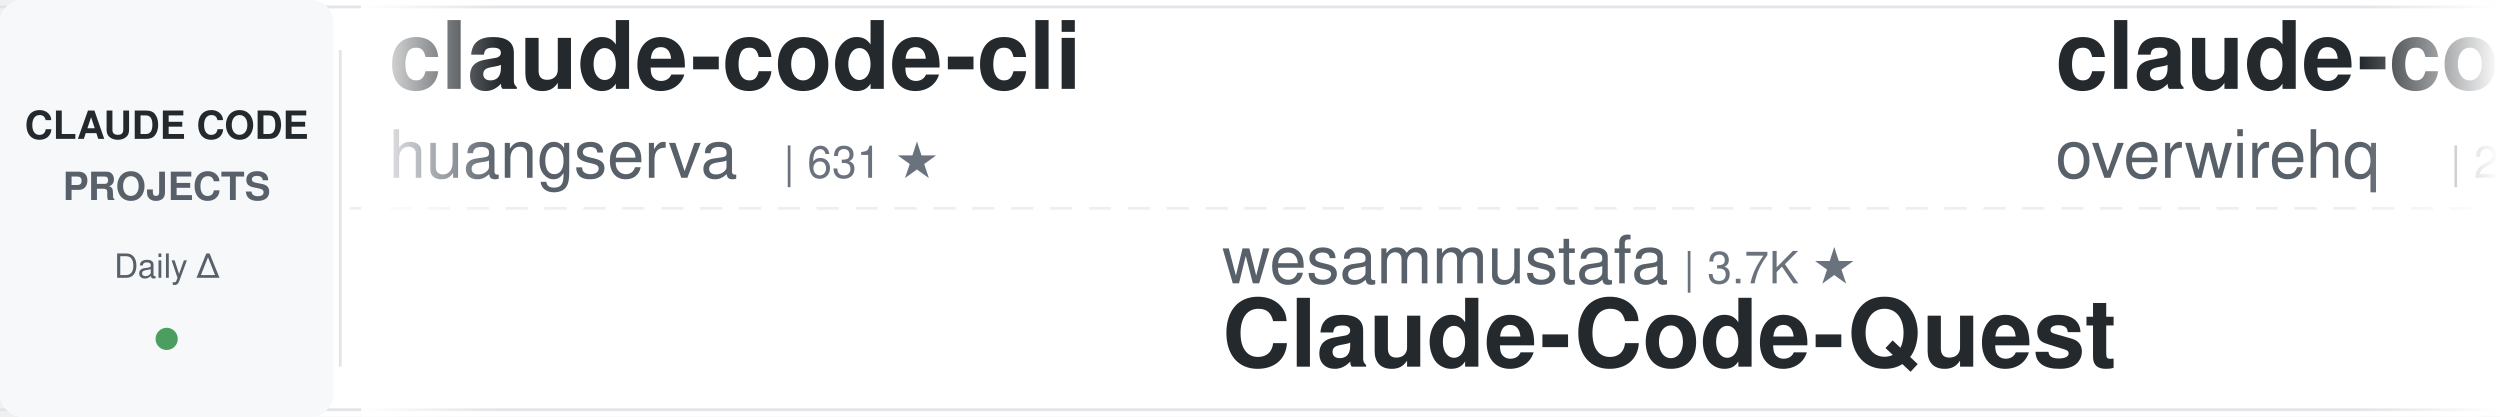
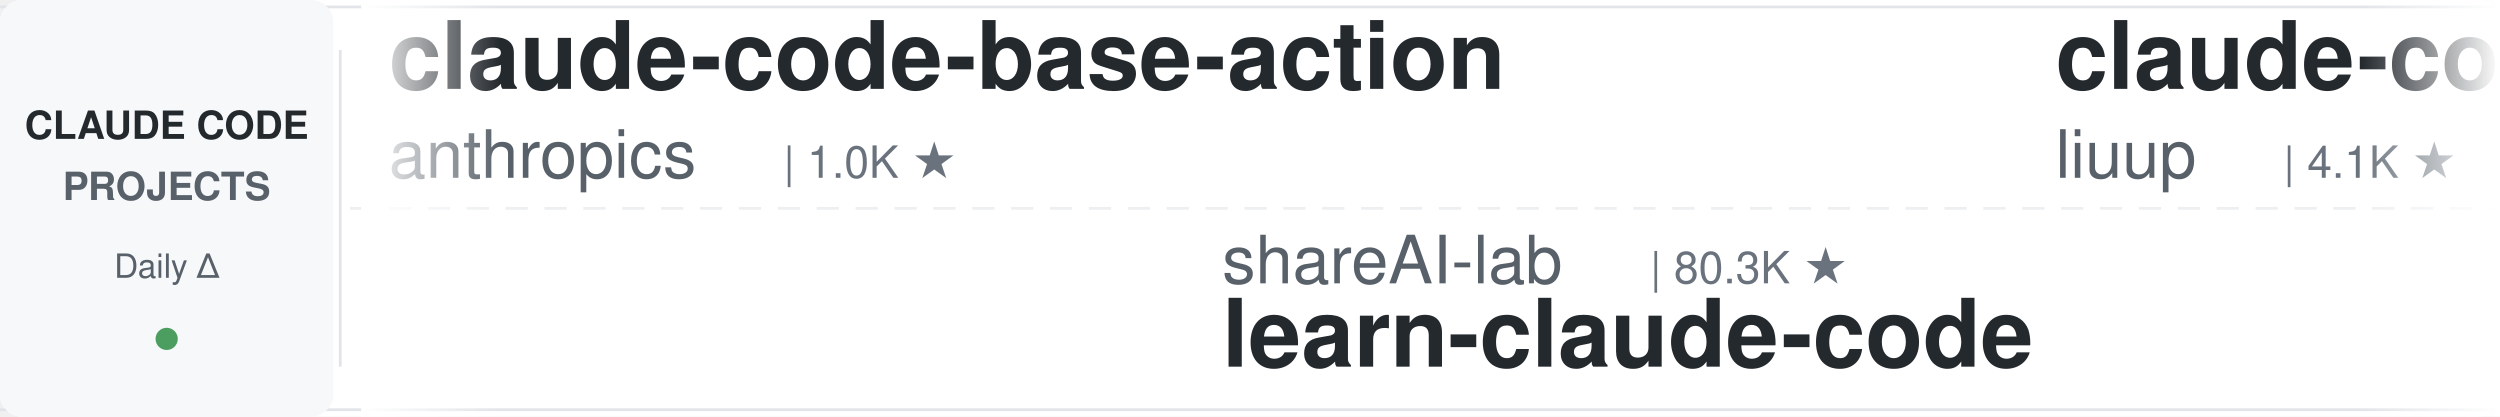
<svg xmlns="http://www.w3.org/2000/svg" width="900" height="150">
  <defs>
    <linearGradient id="leftFade" x1="0%" y1="0%" x2="100%" y2="0%">
      <stop offset="0%" style="stop-color:#ffffff;stop-opacity:1" />
      <stop offset="100%" style="stop-color:#ffffff;stop-opacity:0" />
    </linearGradient>
    <linearGradient id="rightFade" x1="0%" y1="0%" x2="100%" y2="0%">
      <stop offset="0%" style="stop-color:#ffffff;stop-opacity:0" />
      <stop offset="100%" style="stop-color:#ffffff;stop-opacity:1" />
    </linearGradient>
  </defs>
  <rect width="900" height="150" fill="#ffffff" rx="8" />
  <rect x="0" y="2" width="900" height="1" fill="#e1e4e8" />
  <rect x="0" y="147" width="900" height="1" fill="#e1e4e8" />
  <line x1="0" y1="75" x2="900" y2="75" stroke="#e1e4e8" stroke-width="1" stroke-dasharray="8 6" opacity="0.6" />
  <rect x="0" y="0" width="120" height="150" fill="#f6f8fa" rx="8" />
  <text x="60" y="50" font-family="-apple-system, BlinkMacSystemFont, 'Segoe UI', Helvetica, Arial, sans-serif" font-size="14" font-weight="600" fill="#24292e" text-anchor="middle">CLAUDE CODE</text>
  <text x="60" y="72" font-family="-apple-system, BlinkMacSystemFont, 'Segoe UI', Helvetica, Arial, sans-serif" font-size="14" font-weight="600" fill="#586069" text-anchor="middle">PROJECTS</text>
  <text x="60" y="100" font-family="-apple-system, BlinkMacSystemFont, 'Segoe UI', Helvetica, Arial, sans-serif" font-size="12" font-weight="500" fill="#586069" text-anchor="middle">Daily Δ</text>
  <circle cx="60" cy="122" r="4" fill="#22863a" opacity="0.8" />
  <rect x="122" y="18" width="1" height="114" fill="#e1e4e8" />
  <clipPath id="tickerClip">
    <rect x="130" y="0" width="770" height="150" />
  </clipPath>
  <g clip-path="url(#tickerClip)">
    <g id="tickerItems">
      <animateTransform attributeName="transform" attributeType="XML" type="translate" from="0 0" to="-3000 0" dur="54s" repeatCount="indefinite" />
      <g transform="translate(0, 0)">
-         <text x="140" y="32" font-family="-apple-system, BlinkMacSystemFont, 'Segoe UI', Helvetica, Arial, sans-serif" font-size="34" font-weight="600" fill="#24292e">claude-code-cli</text>
-         <text x="140" y="64" font-family="-apple-system, BlinkMacSystemFont, 'Segoe UI', Helvetica, Arial, sans-serif" font-size="24" font-weight="400" fill="#586069">huangserva</text>
-         <text x="282" y="64" font-family="-apple-system, BlinkMacSystemFont, 'Segoe UI', Helvetica, Arial, sans-serif" font-size="16" font-weight="500" fill="#6a737d">| 631 ★</text>
+         <text x="140" y="32" font-family="-apple-system, BlinkMacSystemFont, 'Segoe UI', Helvetica, Arial, sans-serif" font-size="34" font-weight="600" fill="#24292e">claude-code-base-action</text>
+         <text x="140" y="64" font-family="-apple-system, BlinkMacSystemFont, 'Segoe UI', Helvetica, Arial, sans-serif" font-size="24" font-weight="400" fill="#586069">anthropics</text>
+         <text x="282" y="64" font-family="-apple-system, BlinkMacSystemFont, 'Segoe UI', Helvetica, Arial, sans-serif" font-size="16" font-weight="500" fill="#6a737d">| 1.0K ★</text>
      </g>
      <g transform="translate(300, 0)">
-         <text x="140" y="102" font-family="-apple-system, BlinkMacSystemFont, 'Segoe UI', Helvetica, Arial, sans-serif" font-size="24" font-weight="400" fill="#586069">wesammustafa</text>
-         <text x="306" y="102" font-family="-apple-system, BlinkMacSystemFont, 'Segoe UI', Helvetica, Arial, sans-serif" font-size="16" font-weight="500" fill="#6a737d">| 3.7K ★</text>
-         <text x="140" y="132" font-family="-apple-system, BlinkMacSystemFont, 'Segoe UI', Helvetica, Arial, sans-serif" font-size="34" font-weight="600" fill="#24292e">Claude-Code-Quest</text>
-       </g>
-       <g transform="translate(600, 0)">
-         <text x="140" y="32" font-family="-apple-system, BlinkMacSystemFont, 'Segoe UI', Helvetica, Arial, sans-serif" font-size="34" font-weight="600" fill="#24292e">claude-code-telegram</text>
-         <text x="140" y="64" font-family="-apple-system, BlinkMacSystemFont, 'Segoe UI', Helvetica, Arial, sans-serif" font-size="24" font-weight="400" fill="#586069">overwirehq</text>
-         <text x="282" y="64" font-family="-apple-system, BlinkMacSystemFont, 'Segoe UI', Helvetica, Arial, sans-serif" font-size="16" font-weight="500" fill="#6a737d">| 2.8K ★</text>
-       </g>
-       <g transform="translate(900, 0)">
-         <text x="140" y="102" font-family="-apple-system, BlinkMacSystemFont, 'Segoe UI', Helvetica, Arial, sans-serif" font-size="24" font-weight="400" fill="#586069">anthropics</text>
-         <text x="282" y="102" font-family="-apple-system, BlinkMacSystemFont, 'Segoe UI', Helvetica, Arial, sans-serif" font-size="16" font-weight="500" fill="#6a737d">| 1.0K ★</text>
-         <text x="140" y="132" font-family="-apple-system, BlinkMacSystemFont, 'Segoe UI', Helvetica, Arial, sans-serif" font-size="34" font-weight="600" fill="#24292e">claude-code-base-action</text>
-       </g>
-       <g transform="translate(1200, 0)">
-         <text x="140" y="32" font-family="-apple-system, BlinkMacSystemFont, 'Segoe UI', Helvetica, Arial, sans-serif" font-size="34" font-weight="600" fill="#24292e">awesome-claude-code-plug...</text>
-         <text x="140" y="64" font-family="-apple-system, BlinkMacSystemFont, 'Segoe UI', Helvetica, Arial, sans-serif" font-size="24" font-weight="400" fill="#586069">ccplugins</text>
-         <text x="270" y="64" font-family="-apple-system, BlinkMacSystemFont, 'Segoe UI', Helvetica, Arial, sans-serif" font-size="16" font-weight="500" fill="#6a737d">| 1.0K ★</text>
-       </g>
-       <g transform="translate(1500, 0)">
-         <text x="140" y="102" font-family="-apple-system, BlinkMacSystemFont, 'Segoe UI', Helvetica, Arial, sans-serif" font-size="24" font-weight="400" fill="#586069">mrpaidsocial</text>
-         <text x="306" y="102" font-family="-apple-system, BlinkMacSystemFont, 'Segoe UI', Helvetica, Arial, sans-serif" font-size="16" font-weight="500" fill="#6a737d">| 1.7K ★</text>
-         <text x="140" y="132" font-family="-apple-system, BlinkMacSystemFont, 'Segoe UI', Helvetica, Arial, sans-serif" font-size="34" font-weight="600" fill="#24292e">arcads-claude-code-mrpai...</text>
-       </g>
-       <g transform="translate(1800, 0)">
-         <text x="140" y="32" font-family="-apple-system, BlinkMacSystemFont, 'Segoe UI', Helvetica, Arial, sans-serif" font-size="34" font-weight="600" fill="#24292e">claude-code-reverse</text>
-         <text x="140" y="64" font-family="-apple-system, BlinkMacSystemFont, 'Segoe UI', Helvetica, Arial, sans-serif" font-size="24" font-weight="400" fill="#586069">Yuyz0112</text>
-         <text x="258" y="64" font-family="-apple-system, BlinkMacSystemFont, 'Segoe UI', Helvetica, Arial, sans-serif" font-size="16" font-weight="500" fill="#6a737d">| 2.4K ★</text>
-       </g>
-       <g transform="translate(2100, 0)">
        <text x="140" y="102" font-family="-apple-system, BlinkMacSystemFont, 'Segoe UI', Helvetica, Arial, sans-serif" font-size="24" font-weight="400" fill="#586069">shareAI-lab</text>
        <text x="294" y="102" font-family="-apple-system, BlinkMacSystemFont, 'Segoe UI', Helvetica, Arial, sans-serif" font-size="16" font-weight="500" fill="#6a737d">| 80.3K ★</text>
        <text x="140" y="132" font-family="-apple-system, BlinkMacSystemFont, 'Segoe UI', Helvetica, Arial, sans-serif" font-size="34" font-weight="600" fill="#24292e">learn-claude-code</text>
      </g>
-       <g transform="translate(2400, 0)">
+       <g transform="translate(600, 0)">
+         <text x="140" y="32" font-family="-apple-system, BlinkMacSystemFont, 'Segoe UI', Helvetica, Arial, sans-serif" font-size="34" font-weight="600" fill="#24292e">claude-code-analysis</text>
+         <text x="140" y="64" font-family="-apple-system, BlinkMacSystemFont, 'Segoe UI', Helvetica, Arial, sans-serif" font-size="24" font-weight="400" fill="#586069">liuup</text>
+         <text x="222" y="64" font-family="-apple-system, BlinkMacSystemFont, 'Segoe UI', Helvetica, Arial, sans-serif" font-size="16" font-weight="500" fill="#6a737d">| 4.1K ★</text>
+       </g>
+       <g transform="translate(900, 0)">
+         <text x="140" y="102" font-family="-apple-system, BlinkMacSystemFont, 'Segoe UI', Helvetica, Arial, sans-serif" font-size="24" font-weight="400" fill="#586069">ccplugins</text>
+         <text x="270" y="102" font-family="-apple-system, BlinkMacSystemFont, 'Segoe UI', Helvetica, Arial, sans-serif" font-size="16" font-weight="500" fill="#6a737d">| 1.0K ★</text>
+         <text x="140" y="132" font-family="-apple-system, BlinkMacSystemFont, 'Segoe UI', Helvetica, Arial, sans-serif" font-size="34" font-weight="600" fill="#24292e">awesome-claude-code-plug...</text>
+       </g>
+       <g transform="translate(1200, 0)">
+         <text x="140" y="32" font-family="-apple-system, BlinkMacSystemFont, 'Segoe UI', Helvetica, Arial, sans-serif" font-size="34" font-weight="600" fill="#24292e">claude-code-source</text>
+         <text x="140" y="64" font-family="-apple-system, BlinkMacSystemFont, 'Segoe UI', Helvetica, Arial, sans-serif" font-size="24" font-weight="400" fill="#586069">JrCx7scC</text>
+         <text x="258" y="64" font-family="-apple-system, BlinkMacSystemFont, 'Segoe UI', Helvetica, Arial, sans-serif" font-size="16" font-weight="500" fill="#6a737d">| 377 ★</text>
+       </g>
+       <g transform="translate(1500, 0)">
+         <text x="140" y="102" font-family="-apple-system, BlinkMacSystemFont, 'Segoe UI', Helvetica, Arial, sans-serif" font-size="24" font-weight="400" fill="#586069">oboard</text>
+         <text x="234" y="102" font-family="-apple-system, BlinkMacSystemFont, 'Segoe UI', Helvetica, Arial, sans-serif" font-size="16" font-weight="500" fill="#6a737d">| 3.3K ★</text>
+         <text x="140" y="132" font-family="-apple-system, BlinkMacSystemFont, 'Segoe UI', Helvetica, Arial, sans-serif" font-size="34" font-weight="600" fill="#24292e">claude-code-rev</text>
+       </g>
+       <g transform="translate(1800, 0)">
        <text x="140" y="32" font-family="-apple-system, BlinkMacSystemFont, 'Segoe UI', Helvetica, Arial, sans-serif" font-size="34" font-weight="600" fill="#24292e">claude-code-spec-workflo...</text>
        <text x="140" y="64" font-family="-apple-system, BlinkMacSystemFont, 'Segoe UI', Helvetica, Arial, sans-serif" font-size="24" font-weight="400" fill="#586069">Pimzino</text>
        <text x="246" y="64" font-family="-apple-system, BlinkMacSystemFont, 'Segoe UI', Helvetica, Arial, sans-serif" font-size="16" font-weight="500" fill="#6a737d">| 3.9K ★</text>
      </g>
+       <g transform="translate(2100, 0)">
+         <text x="140" y="102" font-family="-apple-system, BlinkMacSystemFont, 'Segoe UI', Helvetica, Arial, sans-serif" font-size="24" font-weight="400" fill="#586069">Chachamaru127</text>
+         <text x="318" y="102" font-family="-apple-system, BlinkMacSystemFont, 'Segoe UI', Helvetica, Arial, sans-serif" font-size="16" font-weight="500" fill="#6a737d">| 3.2K ★</text>
+         <text x="140" y="132" font-family="-apple-system, BlinkMacSystemFont, 'Segoe UI', Helvetica, Arial, sans-serif" font-size="34" font-weight="600" fill="#24292e">claude-code-harness</text>
+       </g>
+       <g transform="translate(2400, 0)">
+         <text x="140" y="32" font-family="-apple-system, BlinkMacSystemFont, 'Segoe UI', Helvetica, Arial, sans-serif" font-size="34" font-weight="600" fill="#24292e">awesome-claude-code-tool...</text>
+         <text x="140" y="64" font-family="-apple-system, BlinkMacSystemFont, 'Segoe UI', Helvetica, Arial, sans-serif" font-size="24" font-weight="400" fill="#586069">rohitg00</text>
+         <text x="258" y="64" font-family="-apple-system, BlinkMacSystemFont, 'Segoe UI', Helvetica, Arial, sans-serif" font-size="16" font-weight="500" fill="#6a737d">| 2.8K ★</text>
+       </g>
      <g transform="translate(2700, 0)">
-         <text x="140" y="102" font-family="-apple-system, BlinkMacSystemFont, 'Segoe UI', Helvetica, Arial, sans-serif" font-size="24" font-weight="400" fill="#586069">disler</text>
-         <text x="234" y="102" font-family="-apple-system, BlinkMacSystemFont, 'Segoe UI', Helvetica, Arial, sans-serif" font-size="16" font-weight="500" fill="#6a737d">| 4.0K ★</text>
-         <text x="140" y="132" font-family="-apple-system, BlinkMacSystemFont, 'Segoe UI', Helvetica, Arial, sans-serif" font-size="34" font-weight="600" fill="#24292e">claude-code-hooks-master...</text>
+         <text x="140" y="102" font-family="-apple-system, BlinkMacSystemFont, 'Segoe UI', Helvetica, Arial, sans-serif" font-size="24" font-weight="400" fill="#586069">repowise-dev</text>
+         <text x="306" y="102" font-family="-apple-system, BlinkMacSystemFont, 'Segoe UI', Helvetica, Arial, sans-serif" font-size="16" font-weight="500" fill="#6a737d">| 1.2K ★</text>
+         <text x="140" y="132" font-family="-apple-system, BlinkMacSystemFont, 'Segoe UI', Helvetica, Arial, sans-serif" font-size="34" font-weight="600" fill="#24292e">claude-code-prompts</text>
      </g>
      <g transform="translate(3000, 0)">
-         <text x="140" y="32" font-family="-apple-system, BlinkMacSystemFont, 'Segoe UI', Helvetica, Arial, sans-serif" font-size="34" font-weight="600" fill="#24292e">claude-code-cli</text>
-         <text x="140" y="64" font-family="-apple-system, BlinkMacSystemFont, 'Segoe UI', Helvetica, Arial, sans-serif" font-size="24" font-weight="400" fill="#586069">huangserva</text>
-         <text x="282" y="64" font-family="-apple-system, BlinkMacSystemFont, 'Segoe UI', Helvetica, Arial, sans-serif" font-size="16" font-weight="500" fill="#6a737d">| 631 ★</text>
+         <text x="140" y="32" font-family="-apple-system, BlinkMacSystemFont, 'Segoe UI', Helvetica, Arial, sans-serif" font-size="34" font-weight="600" fill="#24292e">claude-code-base-action</text>
+         <text x="140" y="64" font-family="-apple-system, BlinkMacSystemFont, 'Segoe UI', Helvetica, Arial, sans-serif" font-size="24" font-weight="400" fill="#586069">anthropics</text>
+         <text x="282" y="64" font-family="-apple-system, BlinkMacSystemFont, 'Segoe UI', Helvetica, Arial, sans-serif" font-size="16" font-weight="500" fill="#6a737d">| 1.0K ★</text>
      </g>
      <g transform="translate(3300, 0)">
-         <text x="140" y="102" font-family="-apple-system, BlinkMacSystemFont, 'Segoe UI', Helvetica, Arial, sans-serif" font-size="24" font-weight="400" fill="#586069">wesammustafa</text>
-         <text x="306" y="102" font-family="-apple-system, BlinkMacSystemFont, 'Segoe UI', Helvetica, Arial, sans-serif" font-size="16" font-weight="500" fill="#6a737d">| 3.7K ★</text>
-         <text x="140" y="132" font-family="-apple-system, BlinkMacSystemFont, 'Segoe UI', Helvetica, Arial, sans-serif" font-size="34" font-weight="600" fill="#24292e">Claude-Code-Quest</text>
+         <text x="140" y="102" font-family="-apple-system, BlinkMacSystemFont, 'Segoe UI', Helvetica, Arial, sans-serif" font-size="24" font-weight="400" fill="#586069">shareAI-lab</text>
+         <text x="294" y="102" font-family="-apple-system, BlinkMacSystemFont, 'Segoe UI', Helvetica, Arial, sans-serif" font-size="16" font-weight="500" fill="#6a737d">| 80.3K ★</text>
+         <text x="140" y="132" font-family="-apple-system, BlinkMacSystemFont, 'Segoe UI', Helvetica, Arial, sans-serif" font-size="34" font-weight="600" fill="#24292e">learn-claude-code</text>
      </g>
      <g transform="translate(3600, 0)">
-         <text x="140" y="32" font-family="-apple-system, BlinkMacSystemFont, 'Segoe UI', Helvetica, Arial, sans-serif" font-size="34" font-weight="600" fill="#24292e">claude-code-telegram</text>
-         <text x="140" y="64" font-family="-apple-system, BlinkMacSystemFont, 'Segoe UI', Helvetica, Arial, sans-serif" font-size="24" font-weight="400" fill="#586069">overwirehq</text>
-         <text x="282" y="64" font-family="-apple-system, BlinkMacSystemFont, 'Segoe UI', Helvetica, Arial, sans-serif" font-size="16" font-weight="500" fill="#6a737d">| 2.8K ★</text>
+         <text x="140" y="32" font-family="-apple-system, BlinkMacSystemFont, 'Segoe UI', Helvetica, Arial, sans-serif" font-size="34" font-weight="600" fill="#24292e">claude-code-analysis</text>
+         <text x="140" y="64" font-family="-apple-system, BlinkMacSystemFont, 'Segoe UI', Helvetica, Arial, sans-serif" font-size="24" font-weight="400" fill="#586069">liuup</text>
+         <text x="222" y="64" font-family="-apple-system, BlinkMacSystemFont, 'Segoe UI', Helvetica, Arial, sans-serif" font-size="16" font-weight="500" fill="#6a737d">| 4.1K ★</text>
      </g>
      <g transform="translate(3900, 0)">
-         <text x="140" y="102" font-family="-apple-system, BlinkMacSystemFont, 'Segoe UI', Helvetica, Arial, sans-serif" font-size="24" font-weight="400" fill="#586069">anthropics</text>
-         <text x="282" y="102" font-family="-apple-system, BlinkMacSystemFont, 'Segoe UI', Helvetica, Arial, sans-serif" font-size="16" font-weight="500" fill="#6a737d">| 1.0K ★</text>
-         <text x="140" y="132" font-family="-apple-system, BlinkMacSystemFont, 'Segoe UI', Helvetica, Arial, sans-serif" font-size="34" font-weight="600" fill="#24292e">claude-code-base-action</text>
+         <text x="140" y="102" font-family="-apple-system, BlinkMacSystemFont, 'Segoe UI', Helvetica, Arial, sans-serif" font-size="24" font-weight="400" fill="#586069">ccplugins</text>
+         <text x="270" y="102" font-family="-apple-system, BlinkMacSystemFont, 'Segoe UI', Helvetica, Arial, sans-serif" font-size="16" font-weight="500" fill="#6a737d">| 1.0K ★</text>
+         <text x="140" y="132" font-family="-apple-system, BlinkMacSystemFont, 'Segoe UI', Helvetica, Arial, sans-serif" font-size="34" font-weight="600" fill="#24292e">awesome-claude-code-plug...</text>
      </g>
    </g>
  </g>
  <rect x="130" y="0" width="50" height="150" fill="url(#leftFade)" />
  <rect x="850" y="0" width="50" height="150" fill="url(#rightFade)" />
</svg>
